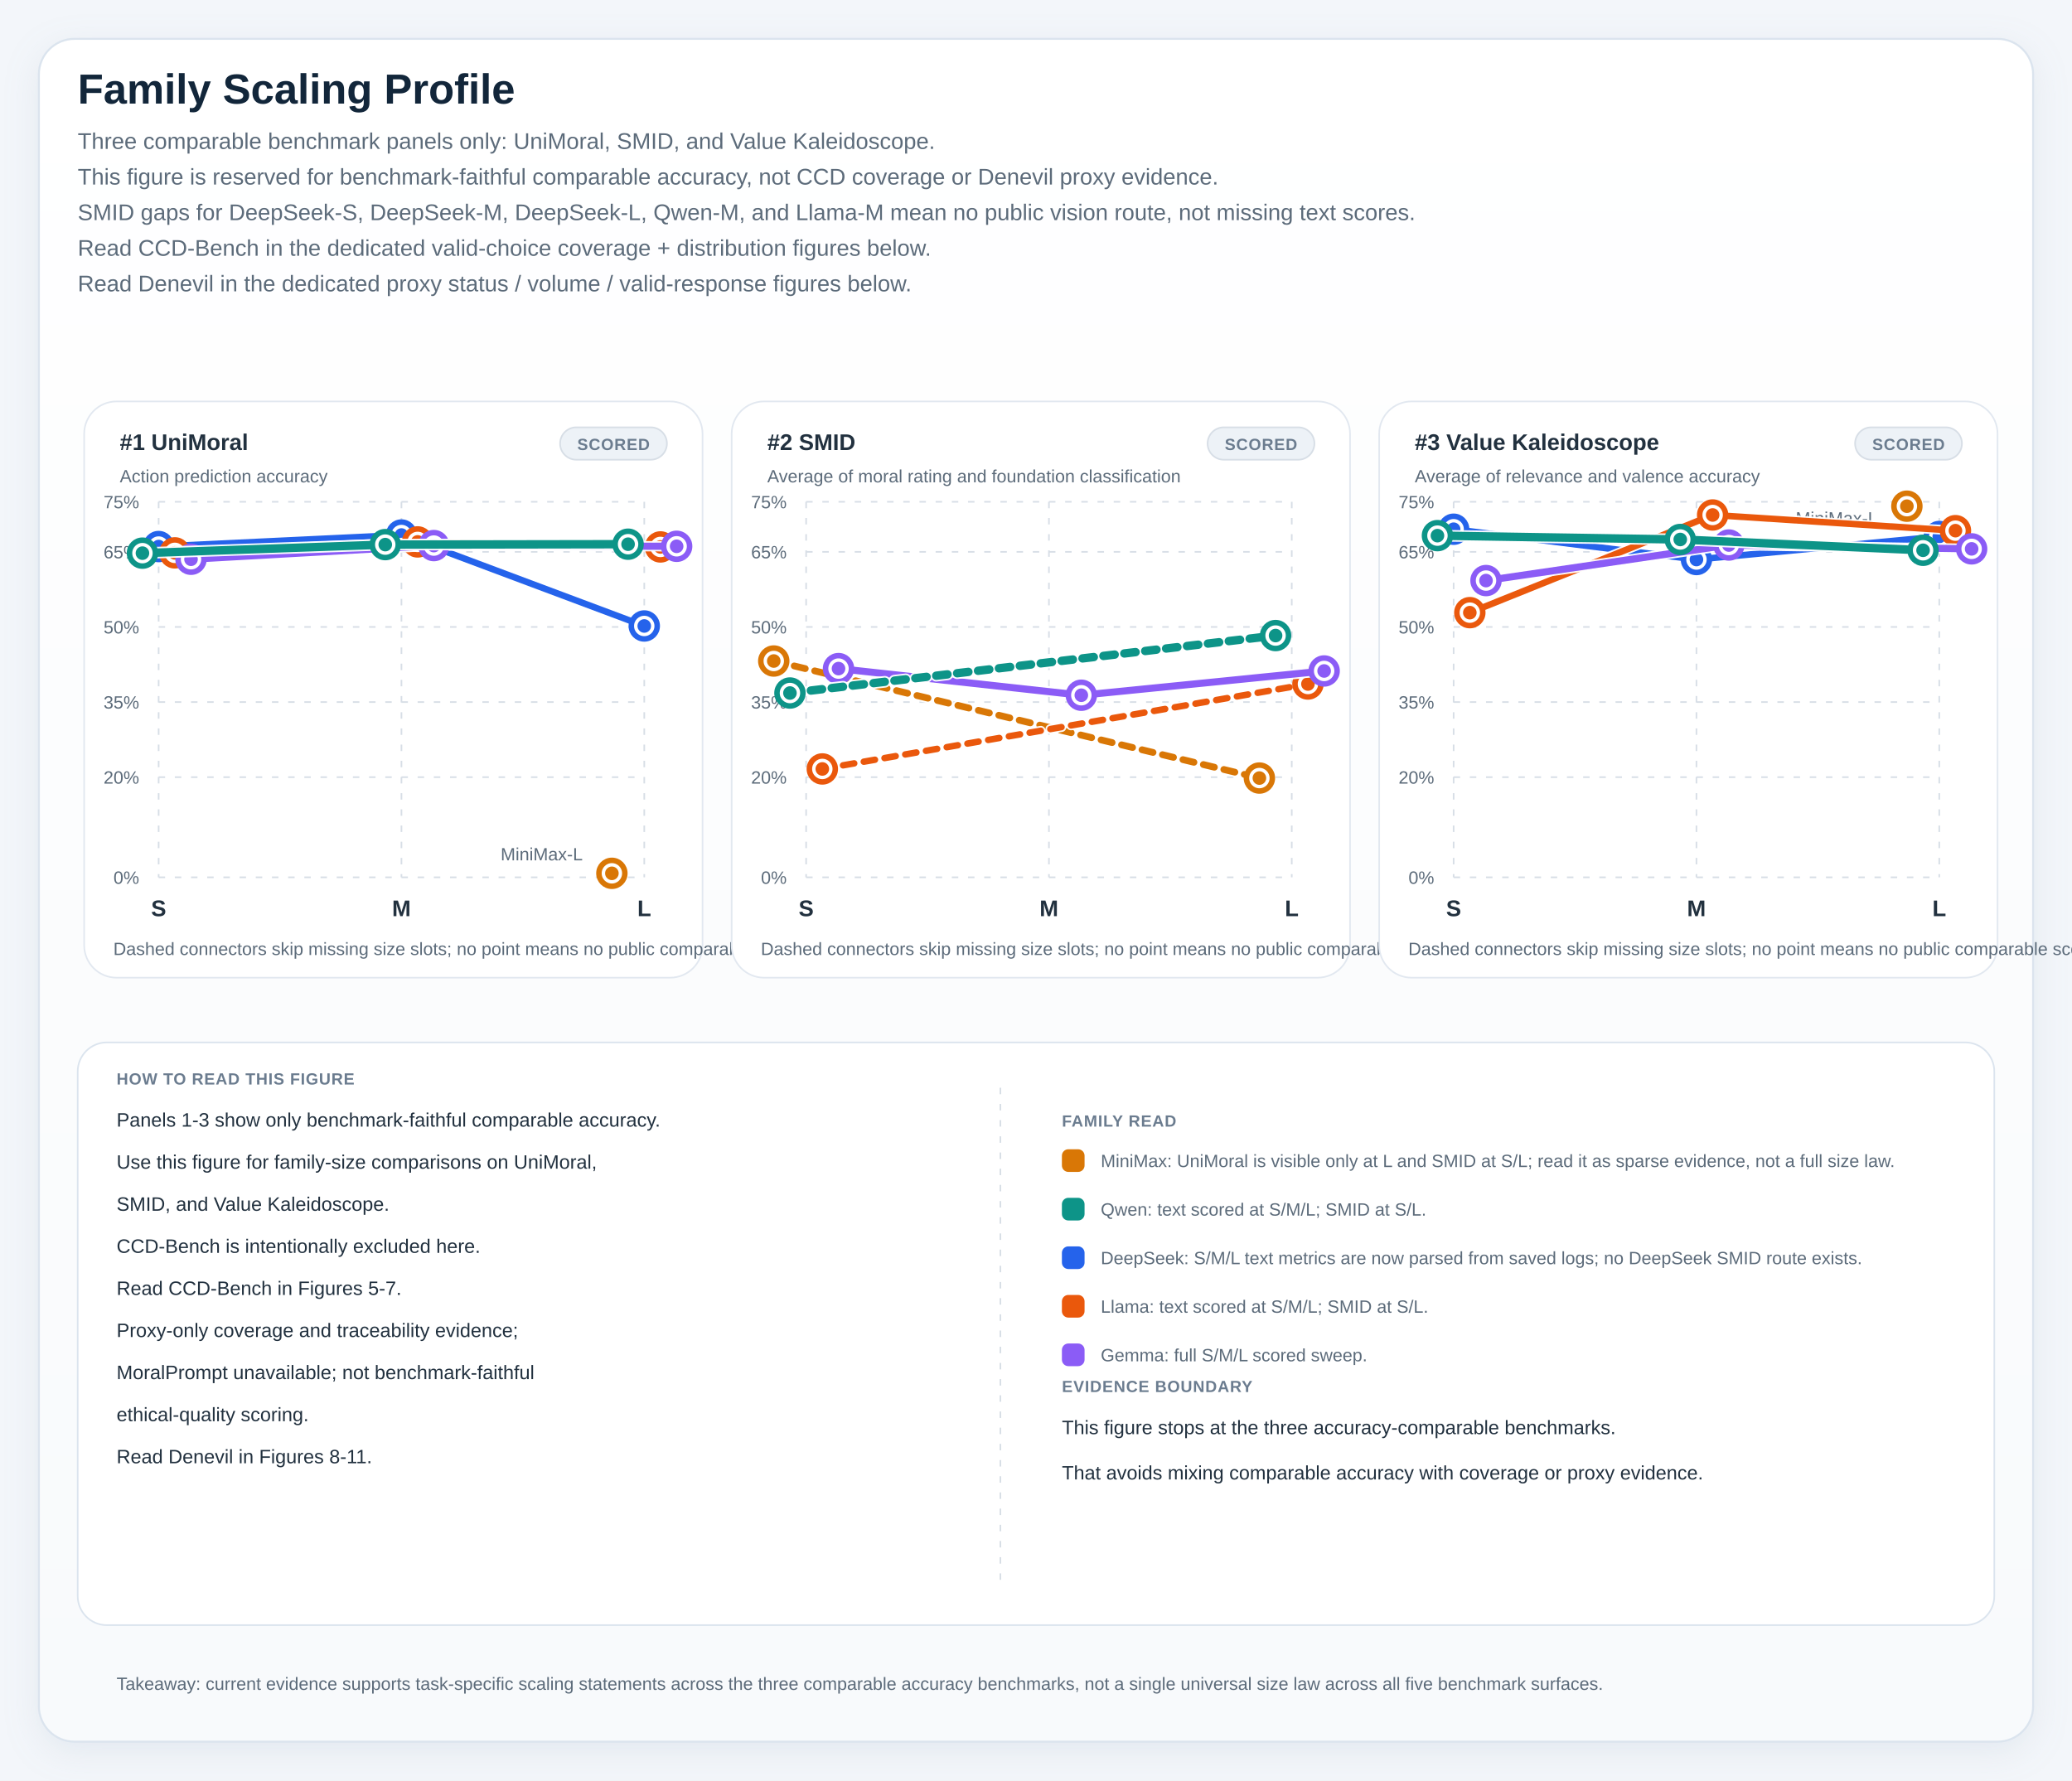
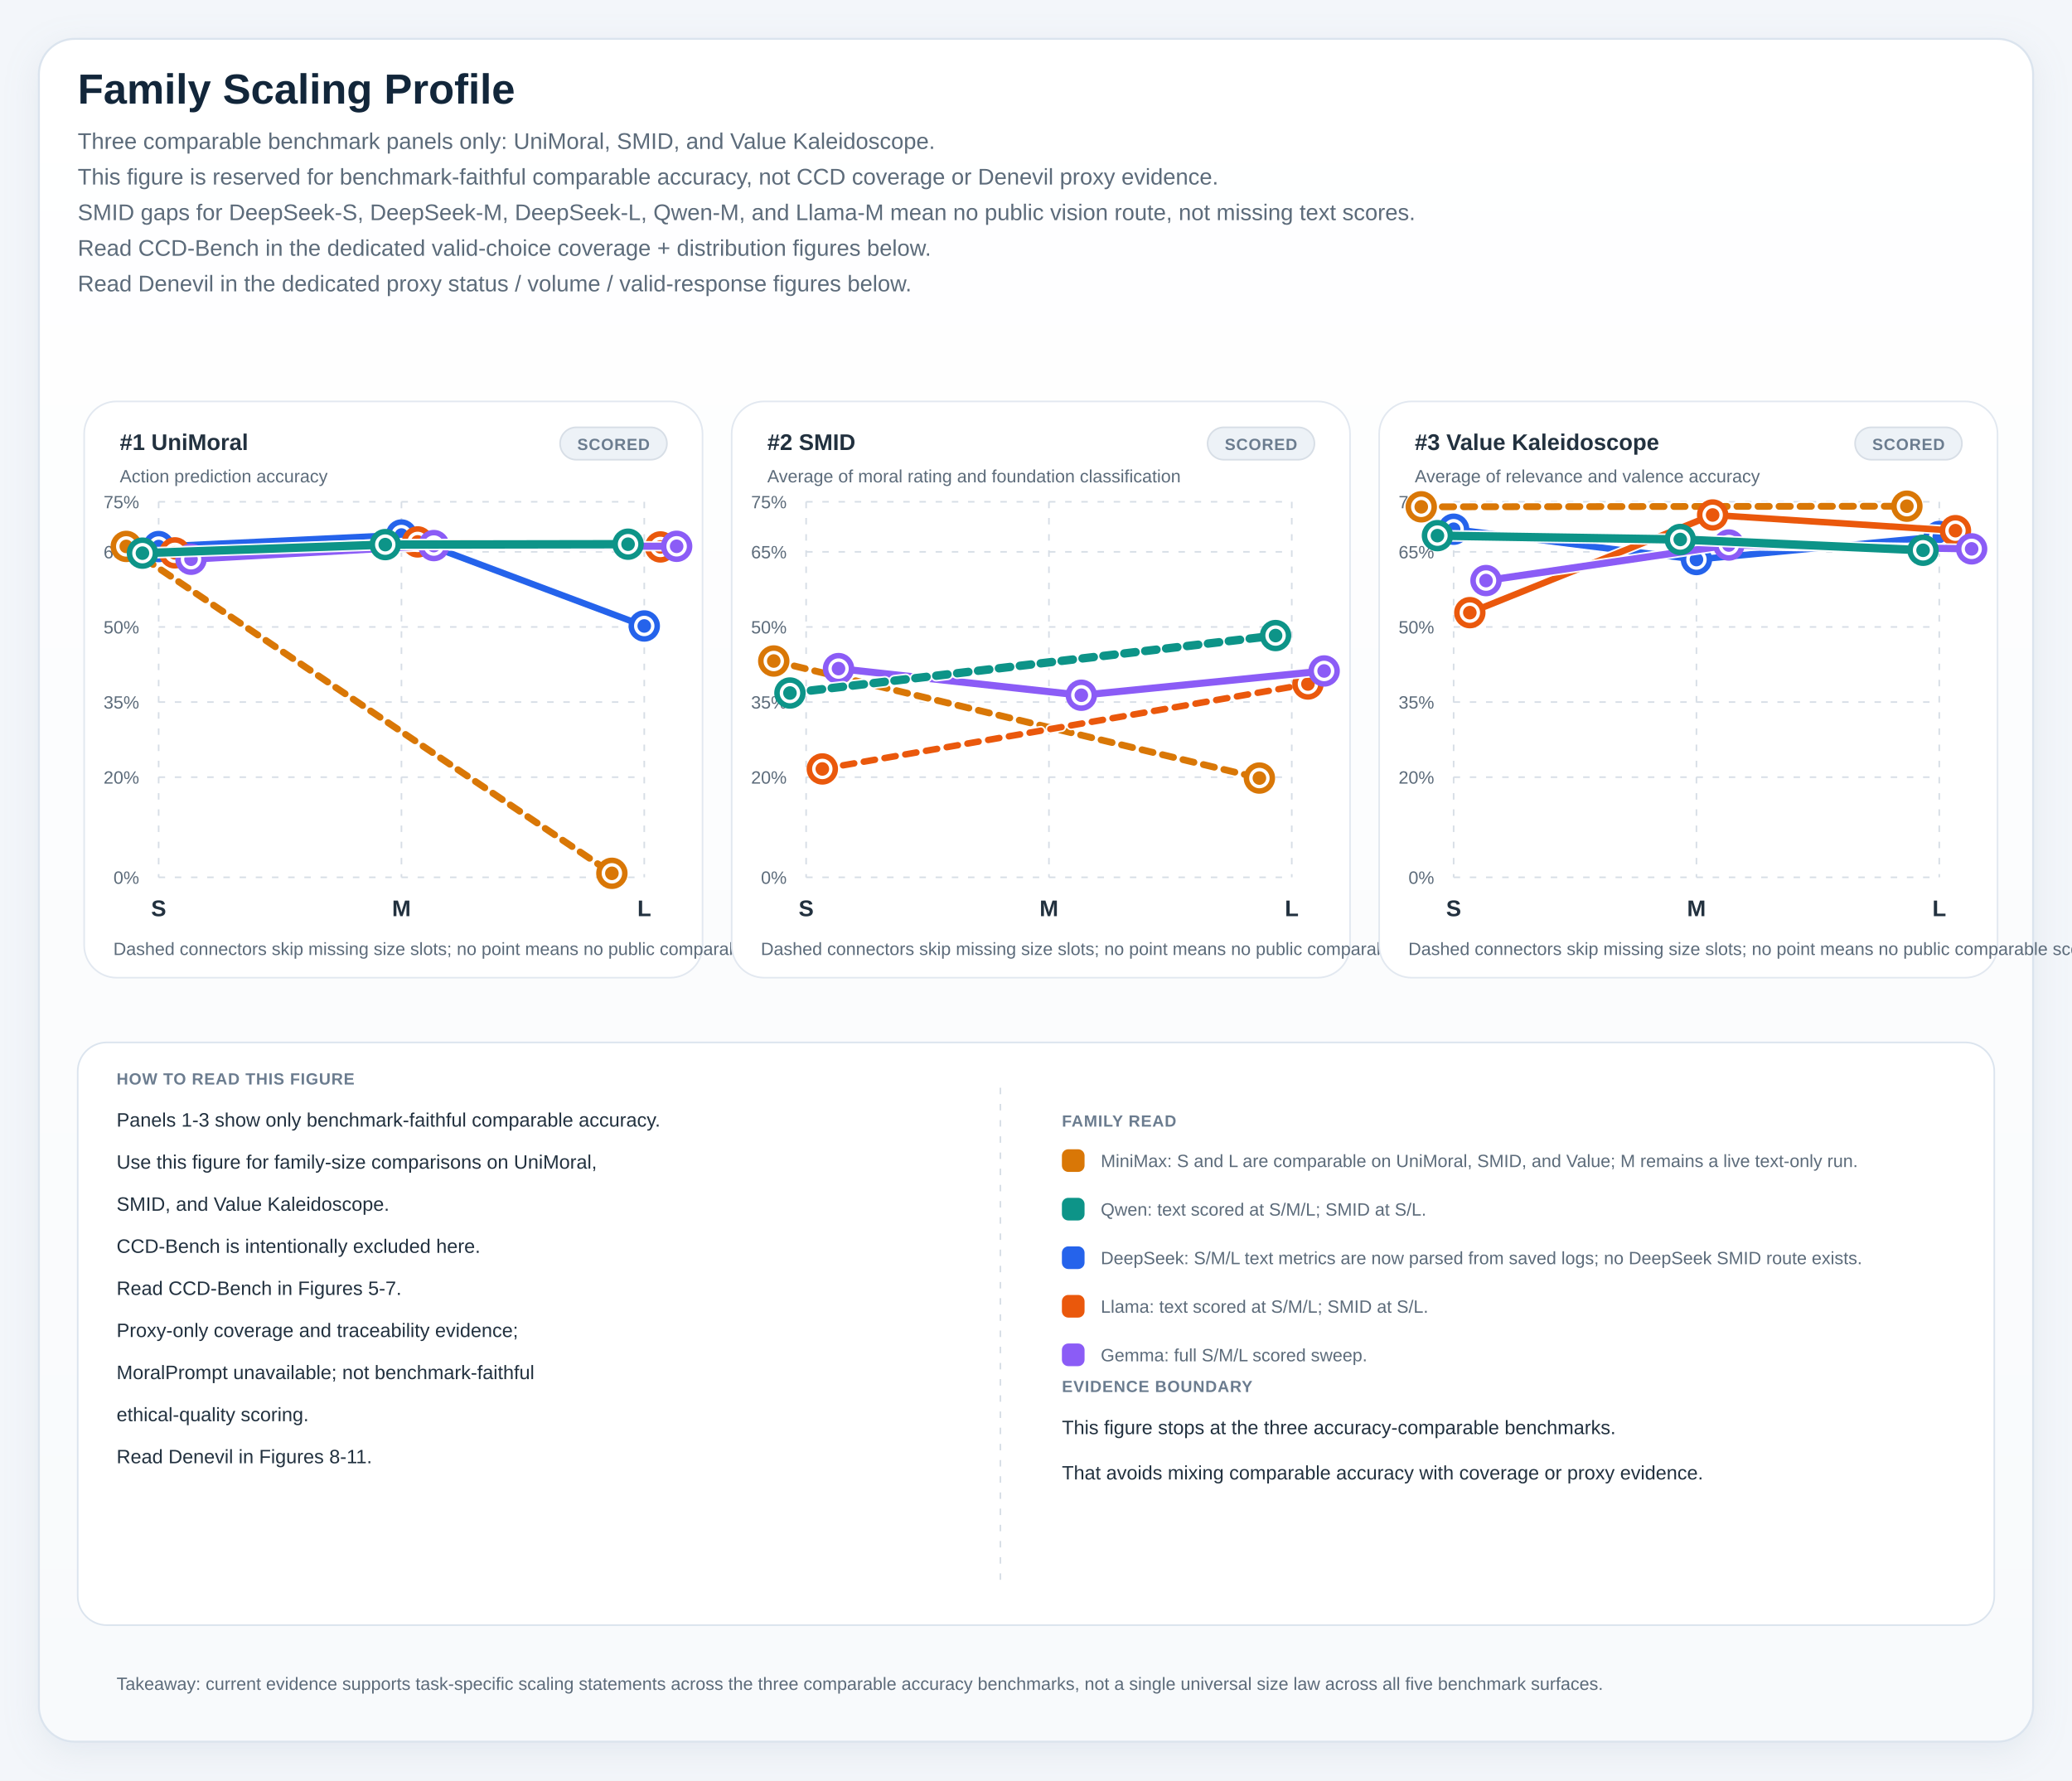
<svg xmlns="http://www.w3.org/2000/svg" viewBox="0 0 1280 1100" role="img" preserveAspectRatio="xMidYMin meet" style="max-width:100%;height:auto">
  <defs>
    <linearGradient id="panelGradient" x1="0" x2="0" y1="0" y2="1">
      <stop offset="0%" stop-color="#ffffff" />
      <stop offset="100%" stop-color="#f8fafc" />
    </linearGradient>
    <pattern id="diagonalHatch" width="8" height="8" patternUnits="userSpaceOnUse" patternTransform="rotate(45)">
      <line x1="0" y1="0" x2="0" y2="8" stroke="#cdd6e1" stroke-width="3" />
    </pattern>
    <filter id="softShadow" x="-20%" y="-20%" width="140%" height="140%">
      <feDropShadow dx="0" dy="6" stdDeviation="10" flood-color="#9fb0c2" flood-opacity="0.18" />
    </filter>
    <style>
.canvas { fill: #f3f6fa; }
.title { font: 700 26px 'IBM Plex Sans', 'Helvetica Neue', Arial, sans-serif; fill: #12263a; }
.subtitle { font: 400 14px 'IBM Plex Sans', 'Helvetica Neue', Arial, sans-serif; fill: #5c6b7a; }
.axis { font: 600 14px 'IBM Plex Sans', 'Helvetica Neue', Arial, sans-serif; fill: #22313f; }
.label { font: 500 13px 'IBM Plex Sans', 'Helvetica Neue', Arial, sans-serif; fill: #22313f; }
.metric { font: 700 20px 'IBM Plex Sans', 'Helvetica Neue', Arial, sans-serif; fill: #12263a; }
.celltext { font: 700 16px 'IBM Plex Sans', 'Helvetica Neue', Arial, sans-serif; fill: #ffffff; }
.celltext-dark { font: 700 16px 'IBM Plex Sans', 'Helvetica Neue', Arial, sans-serif; fill: #173042; }
.cellsub { font: 500 11px 'IBM Plex Sans', 'Helvetica Neue', Arial, sans-serif; fill: rgba(255,255,255,0.88); }
.cellsub-dark { font: 600 11px 'IBM Plex Sans', 'Helvetica Neue', Arial, sans-serif; fill: #385062; }
.body { font: 500 12px 'IBM Plex Sans', 'Helvetica Neue', Arial, sans-serif; fill: #22313f; }
.small { font: 500 11px 'IBM Plex Sans', 'Helvetica Neue', Arial, sans-serif; fill: #5c6b7a; }
.tiny { font: 600 10px 'IBM Plex Sans', 'Helvetica Neue', Arial, sans-serif; fill: #6b7c8f; letter-spacing: 0.04em; }
.grid { fill: #ffffff; stroke: #d7dee6; stroke-width: 1.25; }
.panel { fill: url(#panelGradient); stroke: #dbe4ee; stroke-width: 1.25; filter: url(#softShadow); }
.subpanel { fill: #ffffff; stroke: #e2e8f0; stroke-width: 1; }
.legend-card { fill: #ffffff; stroke: #dbe4ee; stroke-width: 1; }
.guide { stroke: #d7dee6; stroke-width: 1; stroke-dasharray: 4 6; }
.baseline { stroke: #aab7c6; stroke-width: 1.1; }
.muted-cell { fill: #eef2f7; stroke: #d7dee6; stroke-width: 1; }
.muted-bar { fill: #ecf1f6; stroke: #d7dee6; stroke-width: 1; }
.outline { stroke: rgba(255,255,255,0.9); stroke-width: 1; }
</style>
  </defs>
  <rect x="0" y="0" width="1280" height="1100" class="canvas" />
  <rect x="24" y="24" width="1232" height="1052" rx="22" class="panel" />
  <text x="48" y="64" class="title">Family Scaling Profile</text>
  <text x="48" y="92" class="subtitle">Three comparable benchmark panels only: UniMoral, SMID, and Value Kaleidoscope.</text>
  <text x="48" y="114" class="subtitle">This figure is reserved for benchmark-faithful comparable accuracy, not CCD coverage or Denevil proxy evidence.</text>
  <text x="48" y="136" class="subtitle">SMID gaps for DeepSeek-S, DeepSeek-M, DeepSeek-L, Qwen-M, and Llama-M mean no public vision route, not missing text scores.</text>
  <text x="48" y="158" class="subtitle">Read CCD-Bench in the dedicated valid-choice coverage + distribution figures below.</text>
  <text x="48" y="180" class="subtitle">Read Denevil in the dedicated proxy status / volume / valid-response figures below.</text>
  <rect x="52" y="248" width="382" height="356" rx="20" class="subpanel" />
  <rect x="346" y="264" width="66" height="20" rx="10" fill="#edf2f7" stroke="#d7dee6" stroke-width="1" />
  <text x="379" y="278" text-anchor="middle" class="tiny">SCORED</text>
  <text x="74" y="278" class="axis">#1 UniMoral</text>
  <text x="74" y="298" class="small">Action prediction accuracy</text>
  <line x1="98" y1="542.00" x2="398" y2="542.00" class="guide" />
  <text x="86" y="546.00" text-anchor="end" class="small">0%</text>
  <line x1="98" y1="480.13" x2="398" y2="480.13" class="guide" />
  <text x="86" y="484.13" text-anchor="end" class="small">20%</text>
  <line x1="98" y1="433.73" x2="398" y2="433.73" class="guide" />
  <text x="86" y="437.73" text-anchor="end" class="small">35%</text>
  <line x1="98" y1="387.33" x2="398" y2="387.33" class="guide" />
  <text x="86" y="391.33" text-anchor="end" class="small">50%</text>
  <line x1="98" y1="340.93" x2="398" y2="340.93" class="guide" />
  <text x="86" y="344.93" text-anchor="end" class="small">65%</text>
  <line x1="98" y1="310.00" x2="398" y2="310.00" class="guide" />
  <text x="86" y="314.00" text-anchor="end" class="small">75%</text>
  <line x1="98.00" y1="310" x2="98.00" y2="542" class="guide" />
  <text x="98.00" y="566" text-anchor="middle" class="axis">S</text>
  <line x1="248.00" y1="310" x2="248.00" y2="542" class="guide" />
  <text x="248.00" y="566" text-anchor="middle" class="axis">M</text>
  <line x1="398.00" y1="310" x2="398.00" y2="542" class="guide" />
  <text x="398.00" y="566" text-anchor="middle" class="axis">L</text>
+   <line x1="78.00" y1="337.57" x2="378.00" y2="539.53" stroke="#ffffff" stroke-width="6.2" stroke-linecap="round" opacity="0.95" stroke-dasharray="7 6" />
+   <line x1="78.00" y1="337.57" x2="378.00" y2="539.53" stroke="#d97706" stroke-width="4.2" stroke-linecap="round" stroke-dasharray="7 6" />
+   <circle cx="78.00" cy="337.57" r="8" fill="#ffffff" stroke="#d97706" stroke-width="3.4" />
+   <circle cx="78.00" cy="337.57" r="4.2" fill="#d97706" />
  <circle cx="378.00" cy="539.53" r="8" fill="#ffffff" stroke="#d97706" stroke-width="3.4" />
  <circle cx="378.00" cy="539.53" r="4.2" fill="#d97706" />
-   <text x="360.00" y="531.53" text-anchor="end" class="small">MiniMax-L</text>
  <line x1="98.00" y1="337.66" x2="248.00" y2="330.53" stroke="#ffffff" stroke-width="6.0" stroke-linecap="round" opacity="0.95" />
  <line x1="98.00" y1="337.66" x2="248.00" y2="330.53" stroke="#2563eb" stroke-width="4.0" stroke-linecap="round" />
  <line x1="248.00" y1="330.53" x2="398.00" y2="386.72" stroke="#ffffff" stroke-width="6.0" stroke-linecap="round" opacity="0.95" />
  <line x1="248.00" y1="330.53" x2="398.00" y2="386.72" stroke="#2563eb" stroke-width="4.0" stroke-linecap="round" />
  <circle cx="98.00" cy="337.66" r="8" fill="#ffffff" stroke="#2563eb" stroke-width="3.4" />
  <circle cx="98.00" cy="337.66" r="4.2" fill="#2563eb" />
  <circle cx="248.00" cy="330.53" r="8" fill="#ffffff" stroke="#2563eb" stroke-width="3.4" />
  <circle cx="248.00" cy="330.53" r="4.2" fill="#2563eb" />
  <circle cx="398.00" cy="386.72" r="8" fill="#ffffff" stroke="#2563eb" stroke-width="3.4" />
  <circle cx="398.00" cy="386.72" r="4.2" fill="#2563eb" />
  <line x1="108.00" y1="341.55" x2="258.00" y2="334.79" stroke="#ffffff" stroke-width="6.0" stroke-linecap="round" opacity="0.95" />
  <line x1="108.00" y1="341.55" x2="258.00" y2="334.79" stroke="#ea580c" stroke-width="4.0" stroke-linecap="round" />
  <line x1="258.00" y1="334.79" x2="408.00" y2="337.89" stroke="#ffffff" stroke-width="6.0" stroke-linecap="round" opacity="0.95" />
  <line x1="258.00" y1="334.79" x2="408.00" y2="337.89" stroke="#ea580c" stroke-width="4.0" stroke-linecap="round" />
  <circle cx="108.00" cy="341.55" r="8" fill="#ffffff" stroke="#ea580c" stroke-width="3.4" />
  <circle cx="108.00" cy="341.55" r="4.2" fill="#ea580c" />
  <circle cx="258.00" cy="334.79" r="8" fill="#ffffff" stroke="#ea580c" stroke-width="3.4" />
  <circle cx="258.00" cy="334.79" r="4.2" fill="#ea580c" />
  <circle cx="408.00" cy="337.89" r="8" fill="#ffffff" stroke="#ea580c" stroke-width="3.4" />
  <circle cx="408.00" cy="337.89" r="4.2" fill="#ea580c" />
  <line x1="118.00" y1="345.50" x2="268.00" y2="337.05" stroke="#ffffff" stroke-width="6.4" stroke-linecap="round" opacity="0.95" />
  <line x1="118.00" y1="345.50" x2="268.00" y2="337.05" stroke="#8b5cf6" stroke-width="4.4" stroke-linecap="round" />
  <line x1="268.00" y1="337.05" x2="418.00" y2="337.50" stroke="#ffffff" stroke-width="6.4" stroke-linecap="round" opacity="0.95" />
  <line x1="268.00" y1="337.05" x2="418.00" y2="337.50" stroke="#8b5cf6" stroke-width="4.4" stroke-linecap="round" />
  <circle cx="118.00" cy="345.50" r="8" fill="#ffffff" stroke="#8b5cf6" stroke-width="3.4" />
  <circle cx="118.00" cy="345.50" r="4.2" fill="#8b5cf6" />
  <circle cx="268.00" cy="337.05" r="8" fill="#ffffff" stroke="#8b5cf6" stroke-width="3.4" />
  <circle cx="268.00" cy="337.05" r="4.2" fill="#8b5cf6" />
  <circle cx="418.00" cy="337.50" r="8" fill="#ffffff" stroke="#8b5cf6" stroke-width="3.4" />
  <circle cx="418.00" cy="337.50" r="4.2" fill="#8b5cf6" />
  <line x1="88.00" y1="341.73" x2="238.00" y2="336.45" stroke="#ffffff" stroke-width="7.2" stroke-linecap="round" opacity="0.95" />
  <line x1="88.00" y1="341.73" x2="238.00" y2="336.45" stroke="#0d9488" stroke-width="5.2" stroke-linecap="round" />
  <line x1="238.00" y1="336.45" x2="388.00" y2="336.20" stroke="#ffffff" stroke-width="7.2" stroke-linecap="round" opacity="0.95" />
  <line x1="238.00" y1="336.45" x2="388.00" y2="336.20" stroke="#0d9488" stroke-width="5.2" stroke-linecap="round" />
  <circle cx="88.00" cy="341.73" r="8" fill="#ffffff" stroke="#0d9488" stroke-width="3.4" />
  <circle cx="88.00" cy="341.73" r="4.2" fill="#0d9488" />
  <circle cx="238.00" cy="336.45" r="8" fill="#ffffff" stroke="#0d9488" stroke-width="3.4" />
  <circle cx="238.00" cy="336.45" r="4.2" fill="#0d9488" />
  <circle cx="388.00" cy="336.20" r="8" fill="#ffffff" stroke="#0d9488" stroke-width="3.4" />
  <circle cx="388.00" cy="336.20" r="4.2" fill="#0d9488" />
  <text x="70" y="590" class="small">Dashed connectors skip missing size slots; no point means no public comparable score.</text>
  <rect x="452" y="248" width="382" height="356" rx="20" class="subpanel" />
  <rect x="746" y="264" width="66" height="20" rx="10" fill="#edf2f7" stroke="#d7dee6" stroke-width="1" />
  <text x="779" y="278" text-anchor="middle" class="tiny">SCORED</text>
  <text x="474" y="278" class="axis">#2 SMID</text>
  <text x="474" y="298" class="small">Average of moral rating and foundation classification</text>
  <line x1="498" y1="542.00" x2="798" y2="542.00" class="guide" />
  <text x="486" y="546.00" text-anchor="end" class="small">0%</text>
  <line x1="498" y1="480.13" x2="798" y2="480.13" class="guide" />
  <text x="486" y="484.13" text-anchor="end" class="small">20%</text>
  <line x1="498" y1="433.73" x2="798" y2="433.73" class="guide" />
  <text x="486" y="437.73" text-anchor="end" class="small">35%</text>
  <line x1="498" y1="387.33" x2="798" y2="387.33" class="guide" />
  <text x="486" y="391.33" text-anchor="end" class="small">50%</text>
  <line x1="498" y1="340.93" x2="798" y2="340.93" class="guide" />
  <text x="486" y="344.93" text-anchor="end" class="small">65%</text>
  <line x1="498" y1="310.00" x2="798" y2="310.00" class="guide" />
  <text x="486" y="314.00" text-anchor="end" class="small">75%</text>
  <line x1="498.00" y1="310" x2="498.00" y2="542" class="guide" />
  <text x="498.00" y="566" text-anchor="middle" class="axis">S</text>
  <line x1="648.00" y1="310" x2="648.00" y2="542" class="guide" />
  <text x="648.00" y="566" text-anchor="middle" class="axis">M</text>
  <line x1="798.00" y1="310" x2="798.00" y2="542" class="guide" />
  <text x="798.00" y="566" text-anchor="middle" class="axis">L</text>
  <line x1="478.00" y1="408.37" x2="778.00" y2="480.68" stroke="#ffffff" stroke-width="6.2" stroke-linecap="round" opacity="0.95" stroke-dasharray="7 6" />
  <line x1="478.00" y1="408.37" x2="778.00" y2="480.68" stroke="#d97706" stroke-width="4.2" stroke-linecap="round" stroke-dasharray="7 6" />
  <circle cx="478.00" cy="408.37" r="8" fill="#ffffff" stroke="#d97706" stroke-width="3.4" />
  <circle cx="478.00" cy="408.37" r="4.2" fill="#d97706" />
  <circle cx="778.00" cy="480.68" r="8" fill="#ffffff" stroke="#d97706" stroke-width="3.4" />
  <circle cx="778.00" cy="480.68" r="4.2" fill="#d97706" />
  <line x1="508.00" y1="475.05" x2="808.00" y2="422.57" stroke="#ffffff" stroke-width="6.0" stroke-linecap="round" opacity="0.95" stroke-dasharray="7 6" />
  <line x1="508.00" y1="475.05" x2="808.00" y2="422.57" stroke="#ea580c" stroke-width="4.0" stroke-linecap="round" stroke-dasharray="7 6" />
  <circle cx="508.00" cy="475.05" r="8" fill="#ffffff" stroke="#ea580c" stroke-width="3.4" />
  <circle cx="508.00" cy="475.05" r="4.2" fill="#ea580c" />
  <circle cx="808.00" cy="422.57" r="8" fill="#ffffff" stroke="#ea580c" stroke-width="3.4" />
  <circle cx="808.00" cy="422.57" r="4.2" fill="#ea580c" />
  <line x1="518.00" y1="413.05" x2="668.00" y2="429.51" stroke="#ffffff" stroke-width="6.4" stroke-linecap="round" opacity="0.95" />
  <line x1="518.00" y1="413.05" x2="668.00" y2="429.51" stroke="#8b5cf6" stroke-width="4.4" stroke-linecap="round" />
  <line x1="668.00" y1="429.51" x2="818.00" y2="414.52" stroke="#ffffff" stroke-width="6.4" stroke-linecap="round" opacity="0.95" />
  <line x1="668.00" y1="429.51" x2="818.00" y2="414.52" stroke="#8b5cf6" stroke-width="4.4" stroke-linecap="round" />
  <circle cx="518.00" cy="413.05" r="8" fill="#ffffff" stroke="#8b5cf6" stroke-width="3.4" />
  <circle cx="518.00" cy="413.05" r="4.2" fill="#8b5cf6" />
  <circle cx="668.00" cy="429.51" r="8" fill="#ffffff" stroke="#8b5cf6" stroke-width="3.4" />
  <circle cx="668.00" cy="429.51" r="4.2" fill="#8b5cf6" />
  <circle cx="818.00" cy="414.52" r="8" fill="#ffffff" stroke="#8b5cf6" stroke-width="3.4" />
  <circle cx="818.00" cy="414.52" r="4.2" fill="#8b5cf6" />
  <line x1="488.00" y1="428.14" x2="788.00" y2="392.64" stroke="#ffffff" stroke-width="7.2" stroke-linecap="round" opacity="0.95" stroke-dasharray="7 6" />
  <line x1="488.00" y1="428.14" x2="788.00" y2="392.64" stroke="#0d9488" stroke-width="5.2" stroke-linecap="round" stroke-dasharray="7 6" />
  <circle cx="488.00" cy="428.14" r="8" fill="#ffffff" stroke="#0d9488" stroke-width="3.4" />
  <circle cx="488.00" cy="428.14" r="4.2" fill="#0d9488" />
  <circle cx="788.00" cy="392.64" r="8" fill="#ffffff" stroke="#0d9488" stroke-width="3.4" />
  <circle cx="788.00" cy="392.64" r="4.2" fill="#0d9488" />
  <text x="470" y="590" class="small">Dashed connectors skip missing size slots; no point means no public comparable score.</text>
  <rect x="852" y="248" width="382" height="356" rx="20" class="subpanel" />
  <rect x="1146" y="264" width="66" height="20" rx="10" fill="#edf2f7" stroke="#d7dee6" stroke-width="1" />
  <text x="1179" y="278" text-anchor="middle" class="tiny">SCORED</text>
  <text x="874" y="278" class="axis">#3 Value Kaleidoscope</text>
  <text x="874" y="298" class="small">Average of relevance and valence accuracy</text>
  <line x1="898" y1="542.00" x2="1198" y2="542.00" class="guide" />
  <text x="886" y="546.00" text-anchor="end" class="small">0%</text>
  <line x1="898" y1="480.13" x2="1198" y2="480.13" class="guide" />
  <text x="886" y="484.13" text-anchor="end" class="small">20%</text>
  <line x1="898" y1="433.73" x2="1198" y2="433.73" class="guide" />
  <text x="886" y="437.73" text-anchor="end" class="small">35%</text>
  <line x1="898" y1="387.33" x2="1198" y2="387.33" class="guide" />
  <text x="886" y="391.33" text-anchor="end" class="small">50%</text>
  <line x1="898" y1="340.93" x2="1198" y2="340.93" class="guide" />
  <text x="886" y="344.93" text-anchor="end" class="small">65%</text>
  <line x1="898" y1="310.00" x2="1198" y2="310.00" class="guide" />
  <text x="886" y="314.00" text-anchor="end" class="small">75%</text>
  <line x1="898.00" y1="310" x2="898.00" y2="542" class="guide" />
  <text x="898.00" y="566" text-anchor="middle" class="axis">S</text>
  <line x1="1048.00" y1="310" x2="1048.00" y2="542" class="guide" />
  <text x="1048.00" y="566" text-anchor="middle" class="axis">M</text>
  <line x1="1198.00" y1="310" x2="1198.00" y2="542" class="guide" />
  <text x="1198.00" y="566" text-anchor="middle" class="axis">L</text>
+   <line x1="878.00" y1="313.11" x2="1178.00" y2="312.72" stroke="#ffffff" stroke-width="6.2" stroke-linecap="round" opacity="0.95" stroke-dasharray="7 6" />
+   <line x1="878.00" y1="313.11" x2="1178.00" y2="312.72" stroke="#d97706" stroke-width="4.2" stroke-linecap="round" stroke-dasharray="7 6" />
+   <circle cx="878.00" cy="313.11" r="8" fill="#ffffff" stroke="#d97706" stroke-width="3.4" />
+   <circle cx="878.00" cy="313.11" r="4.2" fill="#d97706" />
  <circle cx="1178.00" cy="312.72" r="8" fill="#ffffff" stroke="#d97706" stroke-width="3.4" />
  <circle cx="1178.00" cy="312.72" r="4.2" fill="#d97706" />
-   <text x="1160.00" y="324.00" text-anchor="end" class="small">MiniMax-L</text>
  <line x1="898.00" y1="326.95" x2="1048.00" y2="345.67" stroke="#ffffff" stroke-width="6.0" stroke-linecap="round" opacity="0.95" />
  <line x1="898.00" y1="326.95" x2="1048.00" y2="345.67" stroke="#2563eb" stroke-width="4.0" stroke-linecap="round" />
  <line x1="1048.00" y1="345.67" x2="1198.00" y2="331.45" stroke="#ffffff" stroke-width="6.0" stroke-linecap="round" opacity="0.95" />
  <line x1="1048.00" y1="345.67" x2="1198.00" y2="331.45" stroke="#2563eb" stroke-width="4.0" stroke-linecap="round" />
  <circle cx="898.00" cy="326.95" r="8" fill="#ffffff" stroke="#2563eb" stroke-width="3.4" />
  <circle cx="898.00" cy="326.95" r="4.2" fill="#2563eb" />
  <circle cx="1048.00" cy="345.67" r="8" fill="#ffffff" stroke="#2563eb" stroke-width="3.4" />
  <circle cx="1048.00" cy="345.67" r="4.2" fill="#2563eb" />
  <circle cx="1198.00" cy="331.45" r="8" fill="#ffffff" stroke="#2563eb" stroke-width="3.4" />
  <circle cx="1198.00" cy="331.45" r="4.2" fill="#2563eb" />
  <line x1="908.00" y1="378.49" x2="1058.00" y2="318.15" stroke="#ffffff" stroke-width="6.0" stroke-linecap="round" opacity="0.95" />
  <line x1="908.00" y1="378.49" x2="1058.00" y2="318.15" stroke="#ea580c" stroke-width="4.0" stroke-linecap="round" />
  <line x1="1058.00" y1="318.15" x2="1208.00" y2="327.84" stroke="#ffffff" stroke-width="6.0" stroke-linecap="round" opacity="0.95" />
  <line x1="1058.00" y1="318.15" x2="1208.00" y2="327.84" stroke="#ea580c" stroke-width="4.0" stroke-linecap="round" />
  <circle cx="908.00" cy="378.49" r="8" fill="#ffffff" stroke="#ea580c" stroke-width="3.4" />
  <circle cx="908.00" cy="378.49" r="4.2" fill="#ea580c" />
  <circle cx="1058.00" cy="318.15" r="8" fill="#ffffff" stroke="#ea580c" stroke-width="3.4" />
  <circle cx="1058.00" cy="318.15" r="4.2" fill="#ea580c" />
  <circle cx="1208.00" cy="327.84" r="8" fill="#ffffff" stroke="#ea580c" stroke-width="3.4" />
  <circle cx="1208.00" cy="327.84" r="4.2" fill="#ea580c" />
  <line x1="918.00" y1="358.67" x2="1068.00" y2="336.71" stroke="#ffffff" stroke-width="6.4" stroke-linecap="round" opacity="0.95" />
  <line x1="918.00" y1="358.67" x2="1068.00" y2="336.71" stroke="#8b5cf6" stroke-width="4.4" stroke-linecap="round" />
  <line x1="1068.00" y1="336.71" x2="1218.00" y2="339.08" stroke="#ffffff" stroke-width="6.4" stroke-linecap="round" opacity="0.95" />
  <line x1="1068.00" y1="336.71" x2="1218.00" y2="339.08" stroke="#8b5cf6" stroke-width="4.4" stroke-linecap="round" />
  <circle cx="918.00" cy="358.67" r="8" fill="#ffffff" stroke="#8b5cf6" stroke-width="3.4" />
  <circle cx="918.00" cy="358.67" r="4.2" fill="#8b5cf6" />
  <circle cx="1068.00" cy="336.71" r="8" fill="#ffffff" stroke="#8b5cf6" stroke-width="3.4" />
  <circle cx="1068.00" cy="336.71" r="4.2" fill="#8b5cf6" />
  <circle cx="1218.00" cy="339.08" r="8" fill="#ffffff" stroke="#8b5cf6" stroke-width="3.4" />
  <circle cx="1218.00" cy="339.08" r="4.2" fill="#8b5cf6" />
  <line x1="888.00" y1="330.91" x2="1038.00" y2="333.29" stroke="#ffffff" stroke-width="7.2" stroke-linecap="round" opacity="0.95" />
  <line x1="888.00" y1="330.91" x2="1038.00" y2="333.29" stroke="#0d9488" stroke-width="5.2" stroke-linecap="round" />
  <line x1="1038.00" y1="333.29" x2="1188.00" y2="339.96" stroke="#ffffff" stroke-width="7.2" stroke-linecap="round" opacity="0.95" />
  <line x1="1038.00" y1="333.29" x2="1188.00" y2="339.96" stroke="#0d9488" stroke-width="5.2" stroke-linecap="round" />
  <circle cx="888.00" cy="330.91" r="8" fill="#ffffff" stroke="#0d9488" stroke-width="3.4" />
  <circle cx="888.00" cy="330.91" r="4.2" fill="#0d9488" />
  <circle cx="1038.00" cy="333.29" r="8" fill="#ffffff" stroke="#0d9488" stroke-width="3.4" />
  <circle cx="1038.00" cy="333.29" r="4.2" fill="#0d9488" />
  <circle cx="1188.00" cy="339.96" r="8" fill="#ffffff" stroke="#0d9488" stroke-width="3.4" />
  <circle cx="1188.00" cy="339.96" r="4.2" fill="#0d9488" />
  <text x="870" y="590" class="small">Dashed connectors skip missing size slots; no point means no public comparable score.</text>
  <rect x="48" y="644" width="1184" height="360" rx="18" class="legend-card" />
  <text x="72" y="670" class="tiny">HOW TO READ THIS FIGURE</text>
  <line x1="618" y1="672" x2="618" y2="982" class="guide" />
  <text x="72" y="696" class="body">Panels 1-3 show only benchmark-faithful comparable accuracy.</text>
  <text x="72" y="722" class="body">Use this figure for family-size comparisons on UniMoral,</text>
  <text x="72" y="748" class="body">SMID, and Value Kaleidoscope.</text>
  <text x="72" y="774" class="body">CCD-Bench is intentionally excluded here.</text>
  <text x="72" y="800" class="body">Read CCD-Bench in Figures 5-7.</text>
  <text x="72" y="826" class="body">Proxy-only coverage and traceability evidence;</text>
  <text x="72" y="852" class="body">MoralPrompt unavailable; not benchmark-faithful</text>
  <text x="72" y="878" class="body">ethical-quality scoring.</text>
  <text x="72" y="904" class="body">Read Denevil in Figures 8-11.</text>
  <text x="656" y="696" class="tiny">FAMILY READ</text>
  <rect x="656" y="710" width="14" height="14" rx="4" fill="#d97706" />
-   <text x="680" y="721" class="small">MiniMax: UniMoral is visible only at L and SMID at S/L; read it as sparse evidence, not a full size law.</text>
+   <text x="680" y="721" class="small">MiniMax: S and L are comparable on UniMoral, SMID, and Value; M remains a live text-only run.</text>
  <rect x="656" y="740" width="14" height="14" rx="4" fill="#0d9488" />
  <text x="680" y="751" class="small">Qwen: text scored at S/M/L; SMID at S/L.</text>
  <rect x="656" y="770" width="14" height="14" rx="4" fill="#2563eb" />
  <text x="680" y="781" class="small">DeepSeek: S/M/L text metrics are now parsed from saved logs; no DeepSeek SMID route exists.</text>
  <rect x="656" y="800" width="14" height="14" rx="4" fill="#ea580c" />
  <text x="680" y="811" class="small">Llama: text scored at S/M/L; SMID at S/L.</text>
  <rect x="656" y="830" width="14" height="14" rx="4" fill="#8b5cf6" />
  <text x="680" y="841" class="small">Gemma: full S/M/L scored sweep.</text>
  <text x="656" y="860" class="tiny">EVIDENCE BOUNDARY</text>
  <text x="656" y="886" class="body">This figure stops at the three accuracy-comparable benchmarks.</text>
  <text x="656" y="914" class="body">That avoids mixing comparable accuracy with coverage or proxy evidence.</text>
  <text x="72" y="1044" class="small">Takeaway: current evidence supports task-specific scaling statements across the three comparable accuracy benchmarks, not a single universal size law across all five benchmark surfaces.</text>
</svg>
